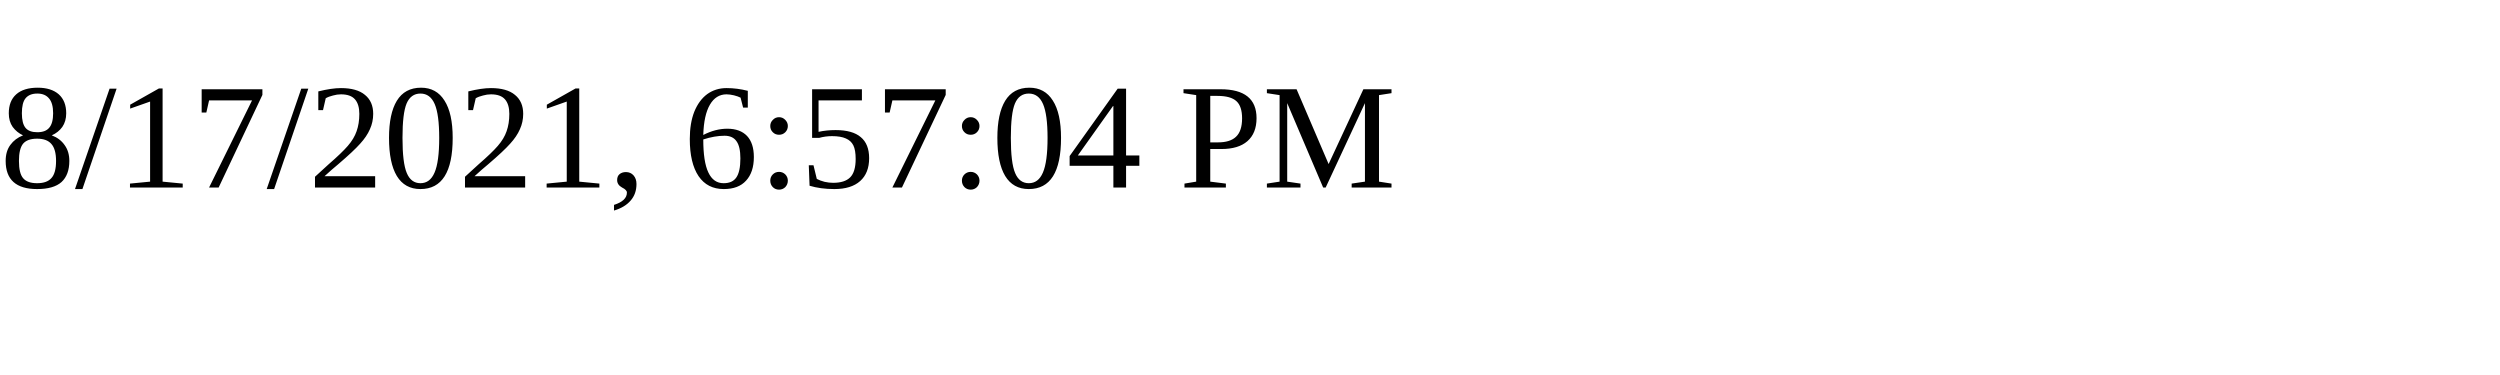
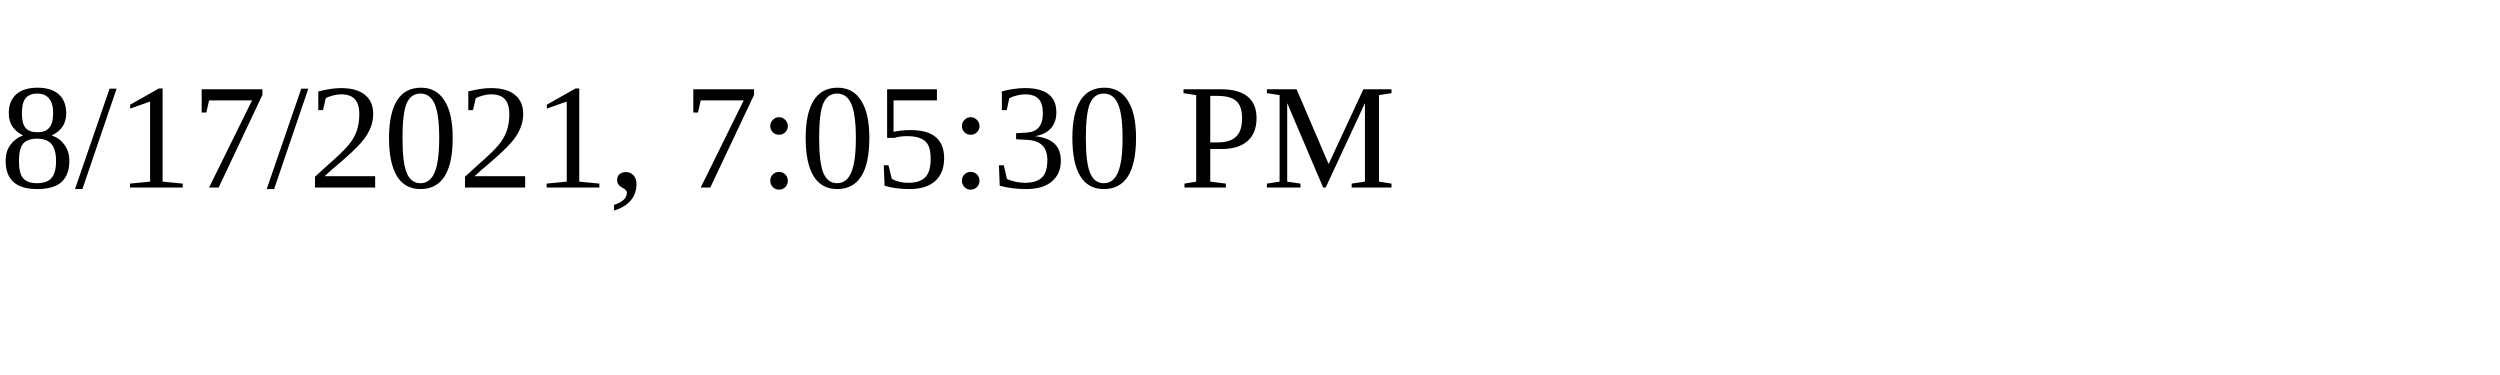
<svg xmlns="http://www.w3.org/2000/svg" height="30" width="200">
-   <text x="0" y="15">8/17/2021, 6:57:04 PM</text>
+   <text x="0" y="15">8/17/2021, 7:05:30 PM</text>
</svg>
